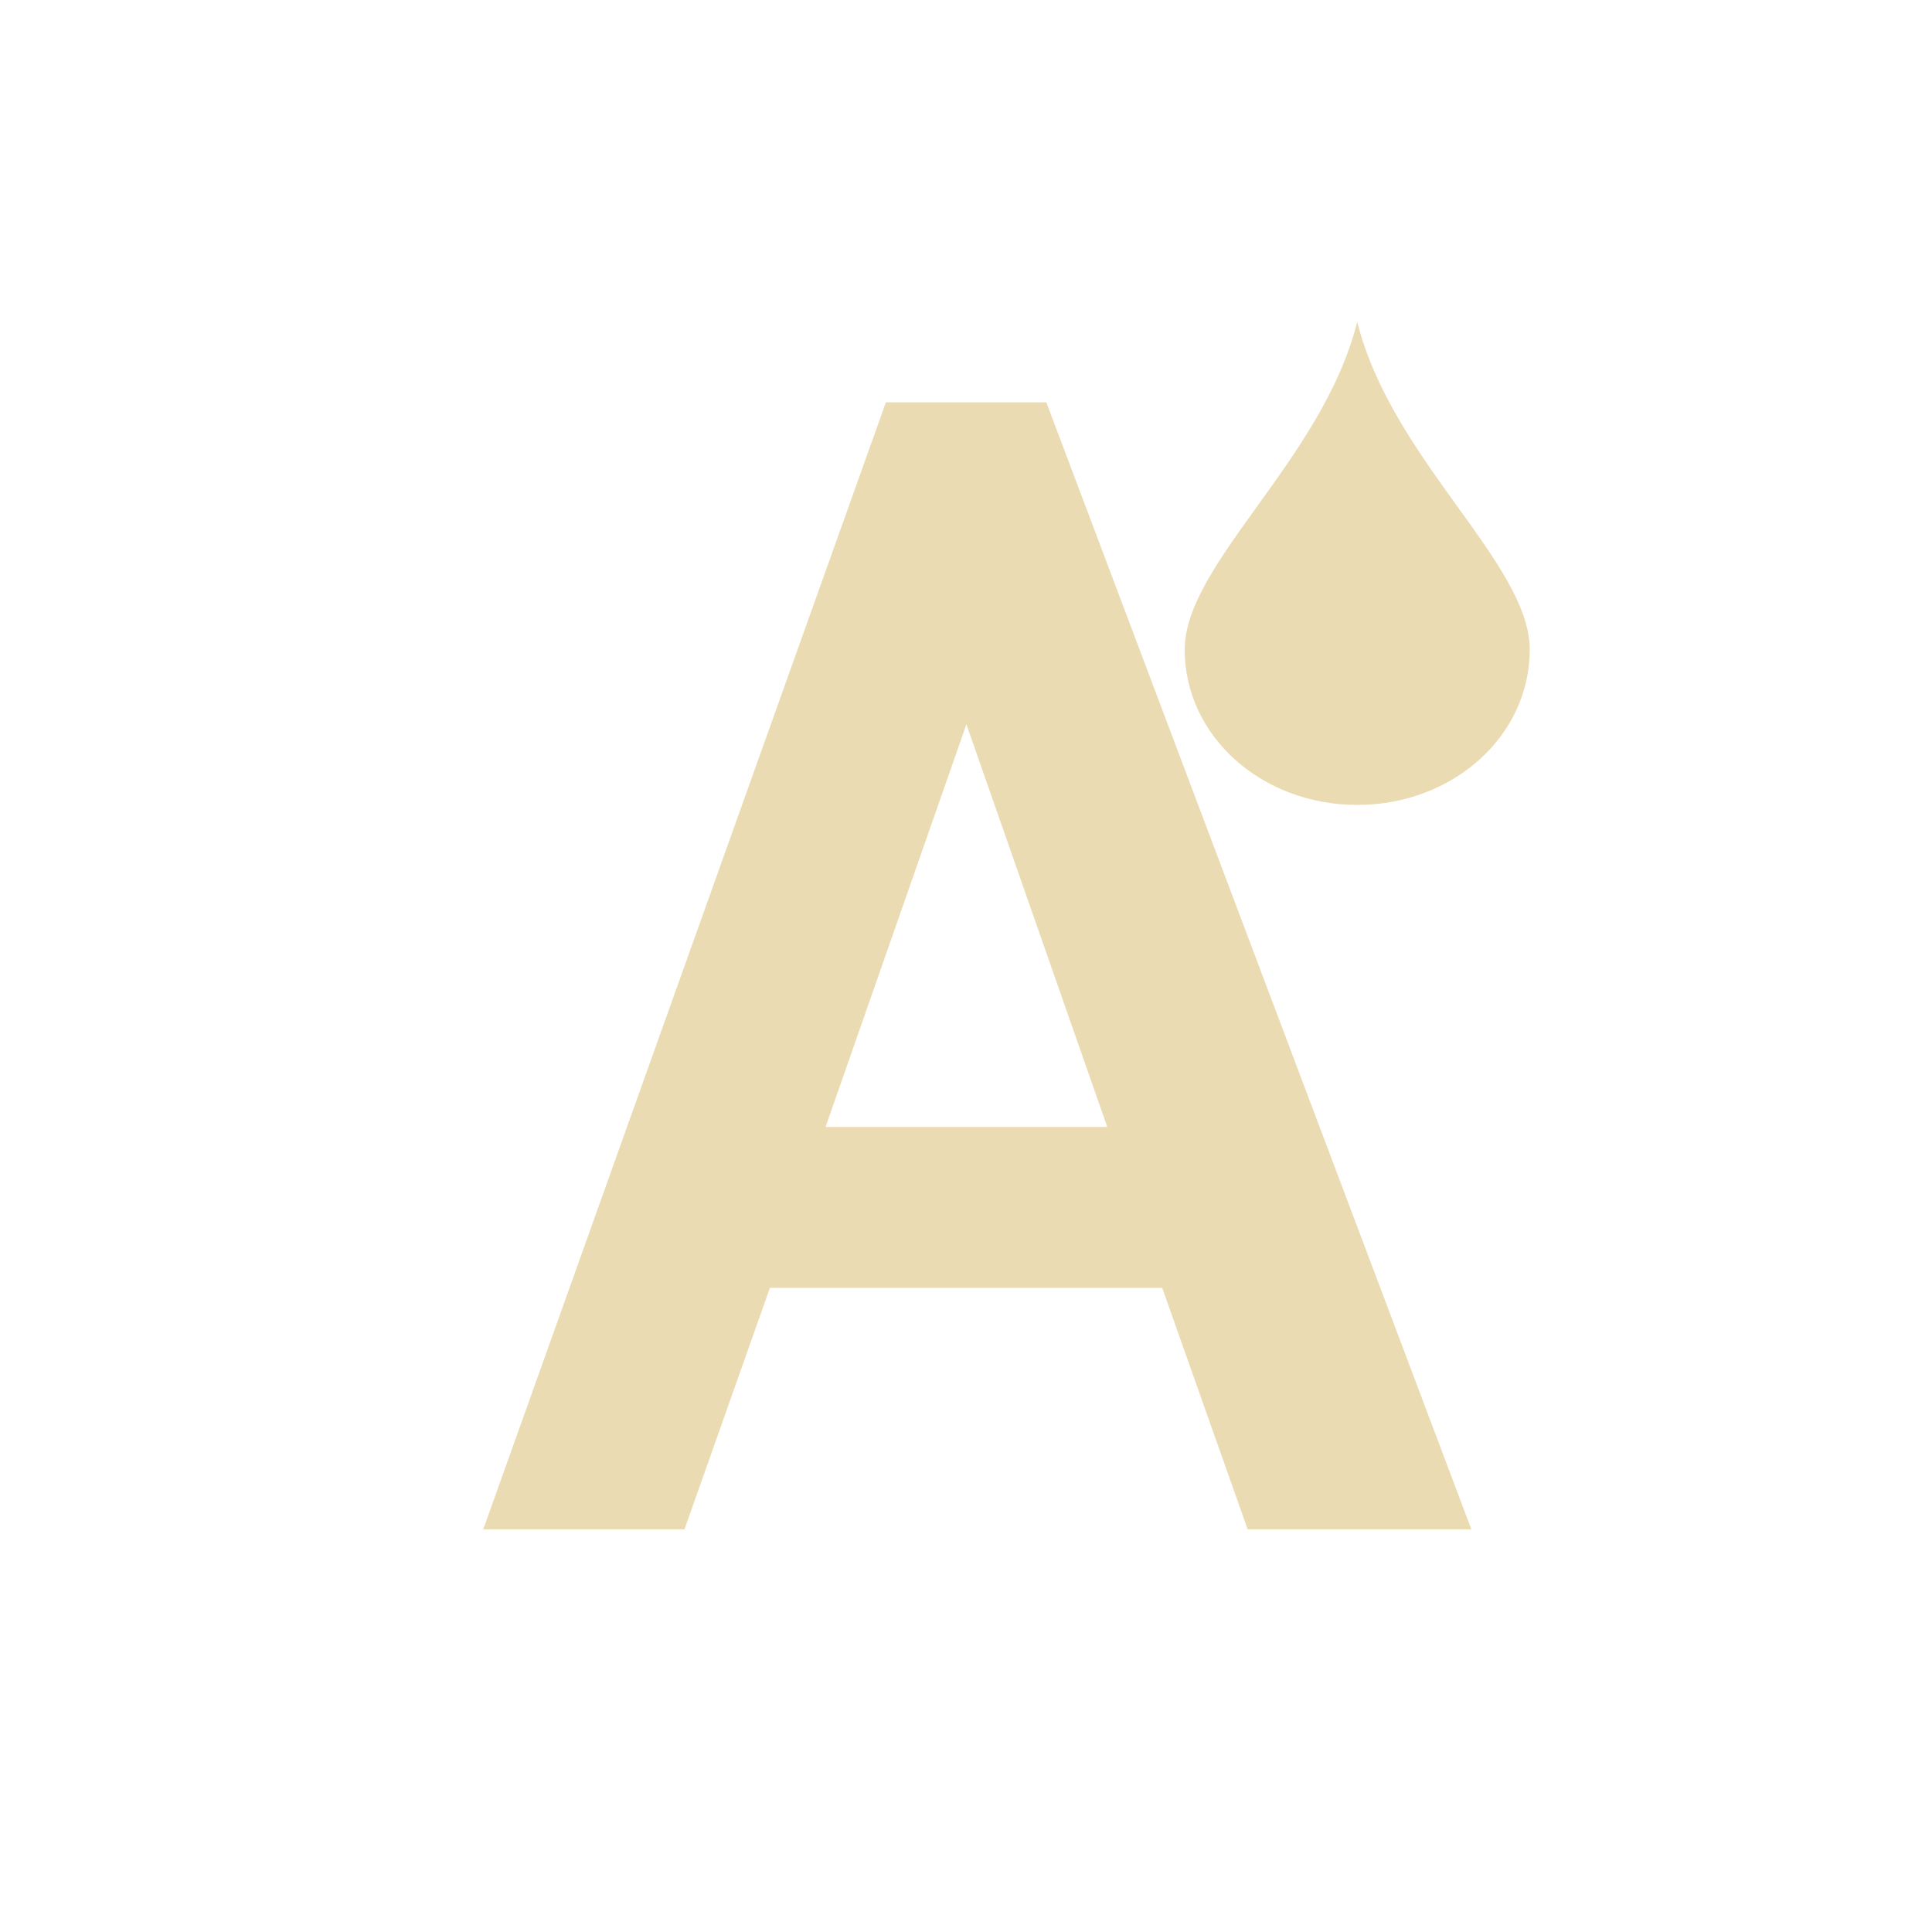
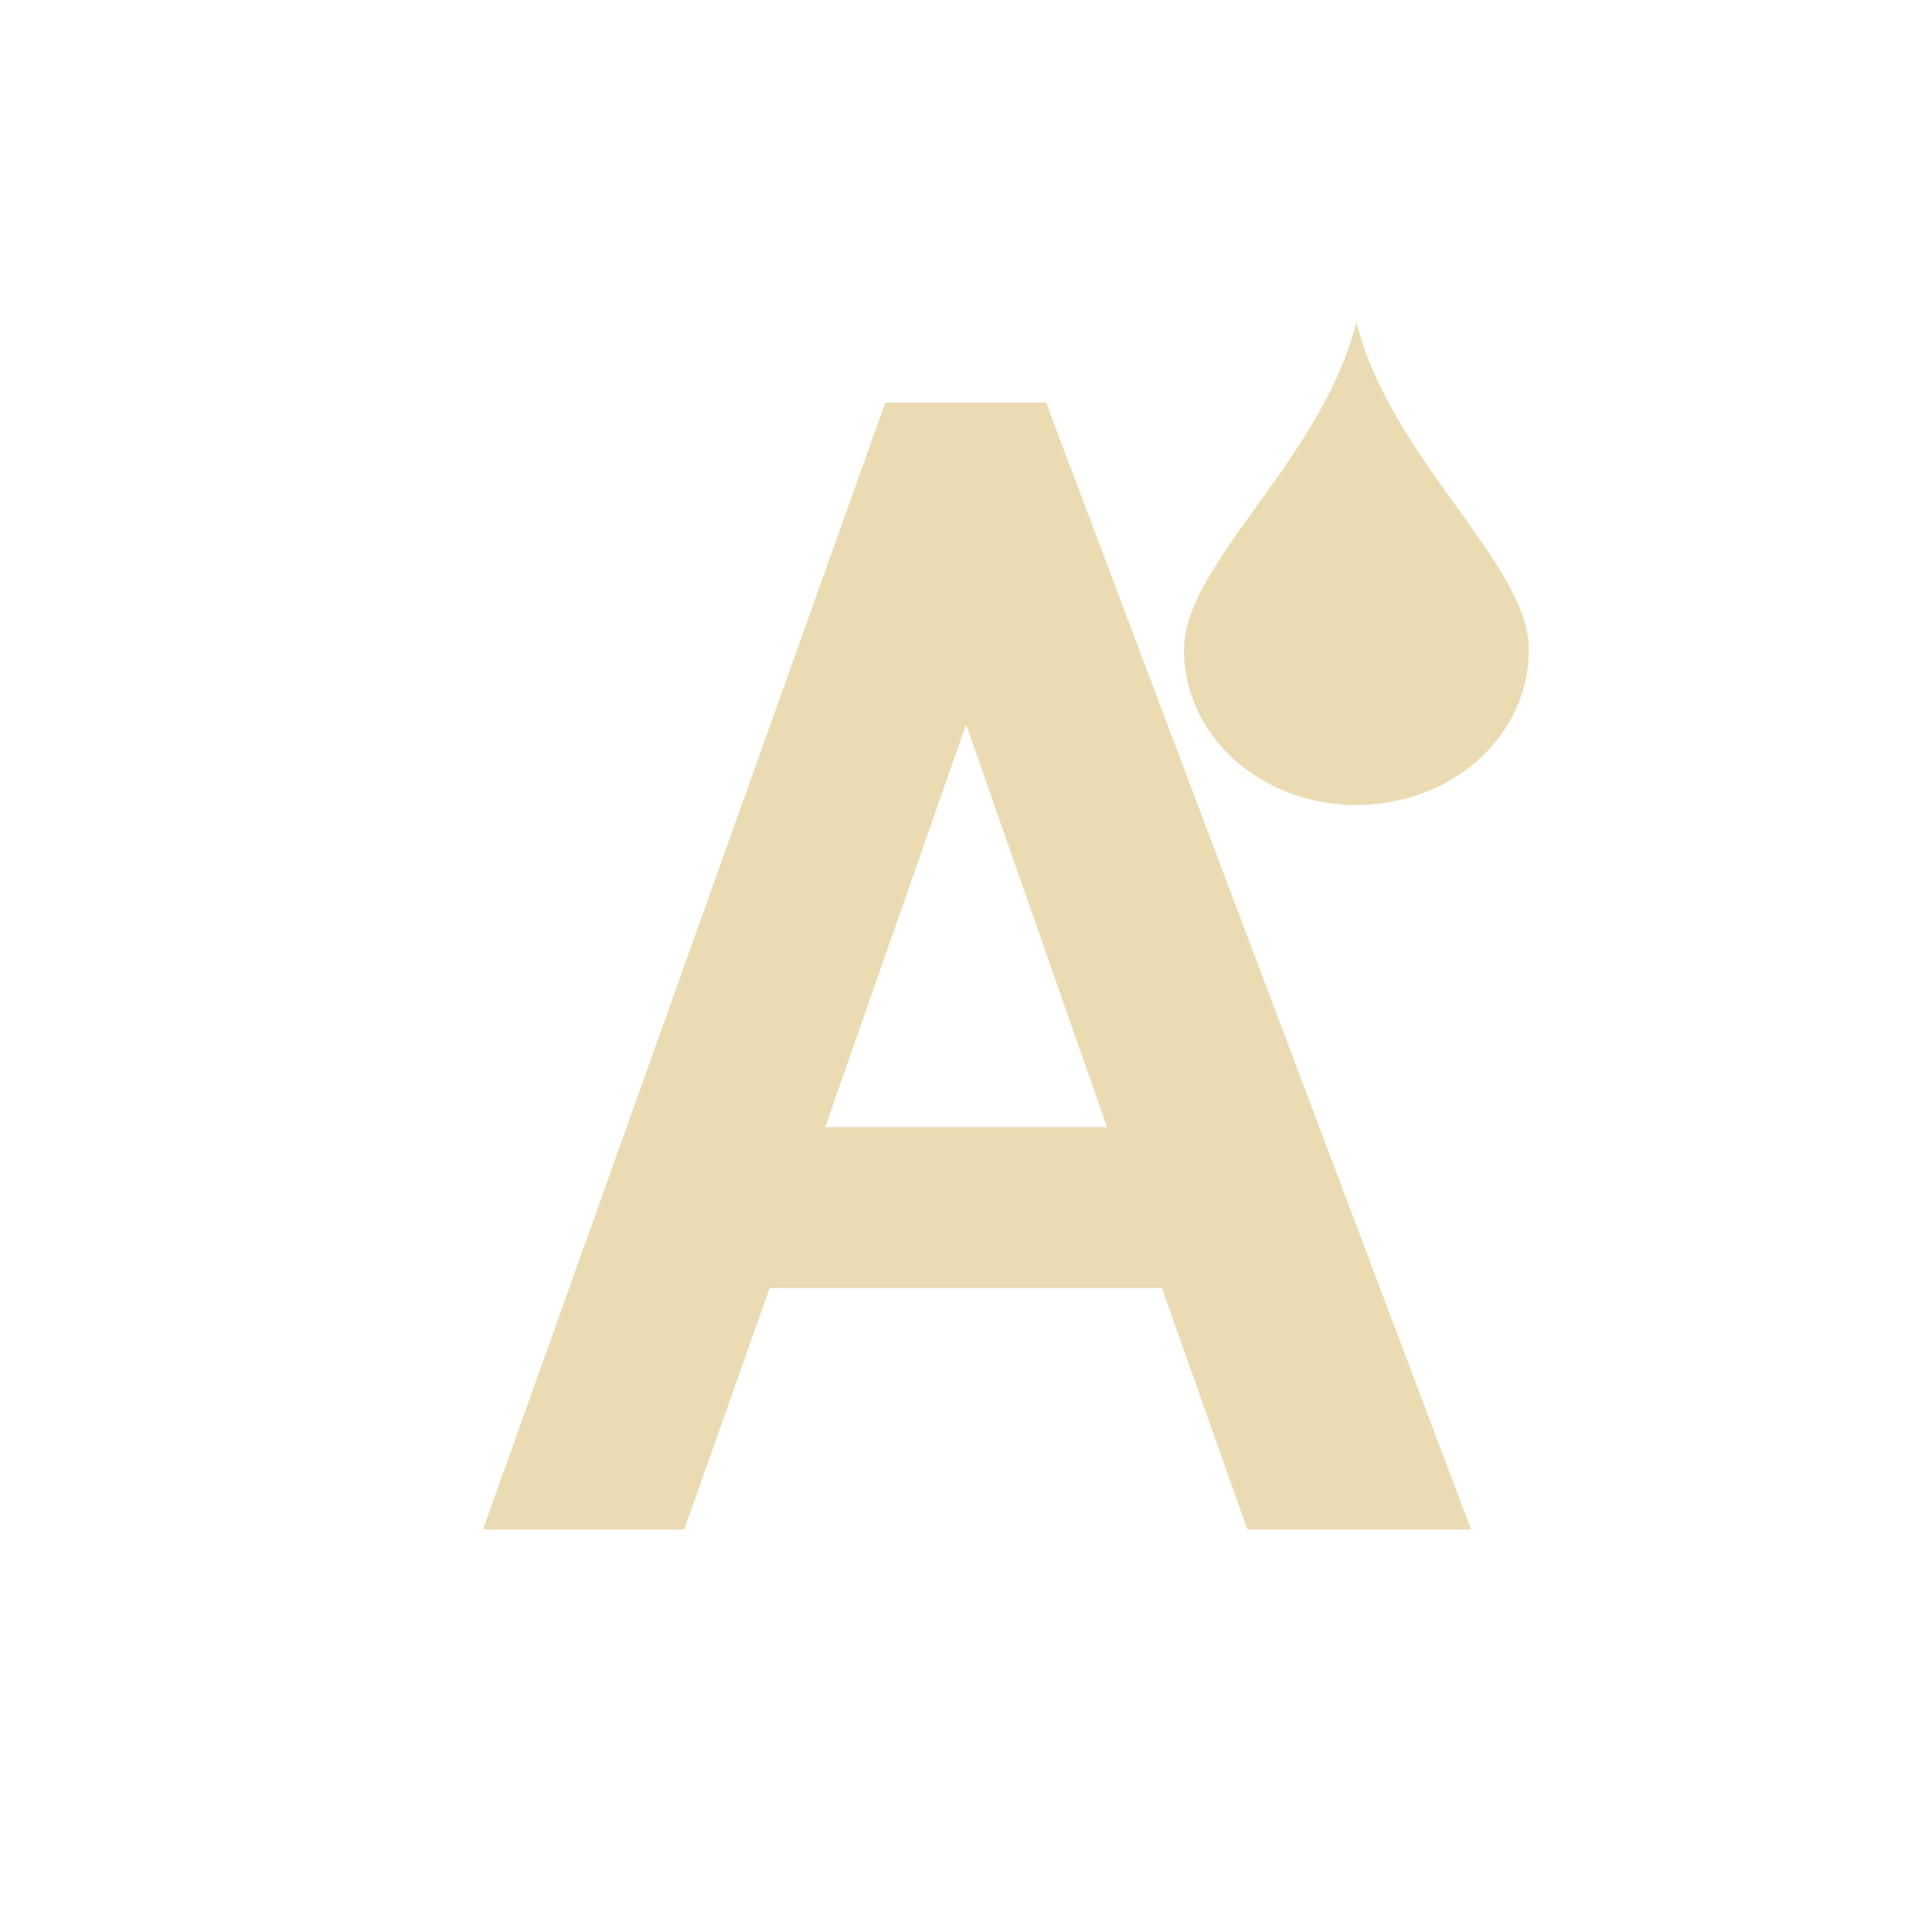
<svg xmlns="http://www.w3.org/2000/svg" width="24" height="24" version="1.1" viewBox="0 0 24 24">
  <defs>
    <style type="text/css">.ColorScheme-Text { color:#ebdbb2; } .ColorScheme-Highlight { color:#458588; }</style>
  </defs>
-   <path class="ColorScheme-Text" d="m16.86 3.998c-0.429 1.714-2.143 3.001-2.143 4.073s0.955 1.928 2.143 1.928 2.143-0.856 2.143-1.928-1.714-2.358-2.143-4.073zm-5.855 1-5.002 14h2.5l1.061-3h4.873l1.062 3h2.779l-5.28-14h-1.998zm1 4 1.75 5.002h-3.5l1.75-5.002z" fill="currentColor" stroke-width=".429" />
+   <path class="ColorScheme-Text" d="m16.85 4c-0.428 1.714-2.142 3.001-2.142 4.072s0.955 1.928 2.142 1.928 2.142-0.856 2.142-1.928c0-1.071-1.714-2.358-2.142-4.072zm-10.85 15h2.5l1.061-3h4.872l1.062 3h2.779l-5.28-14h-1.996zm6.001-10 1.75 5.001h-3.5z" fill="currentColor" />
</svg>
